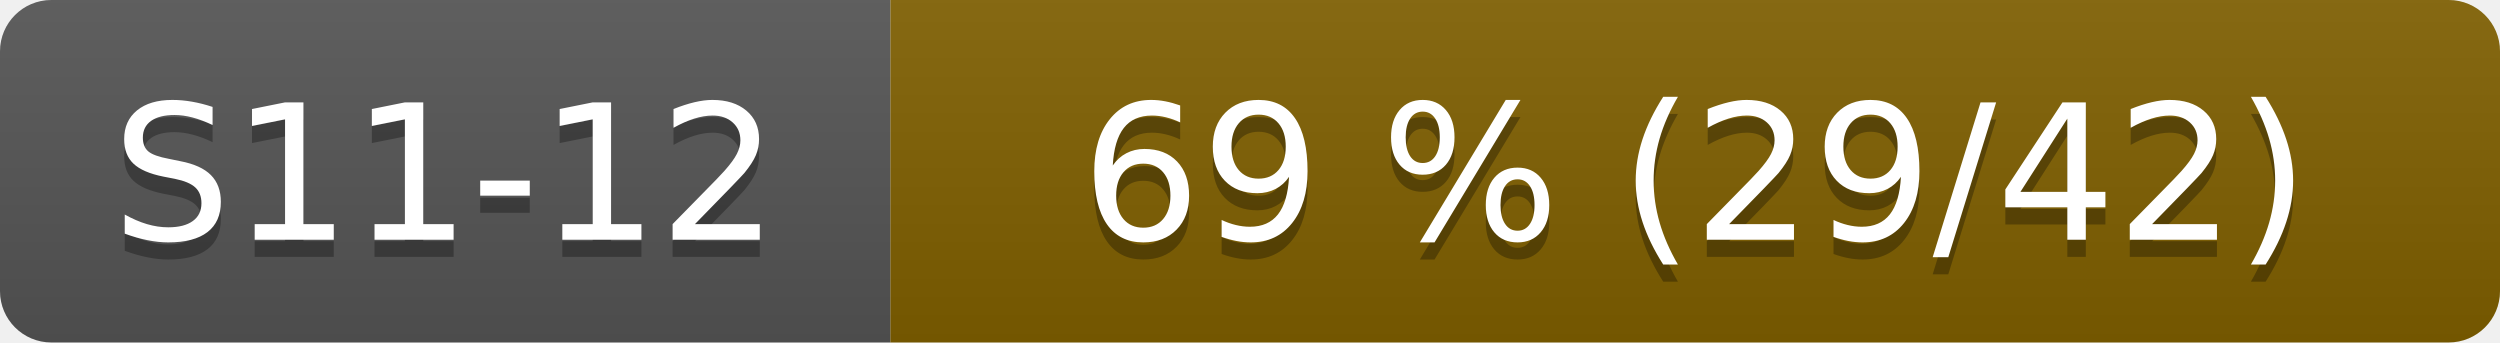
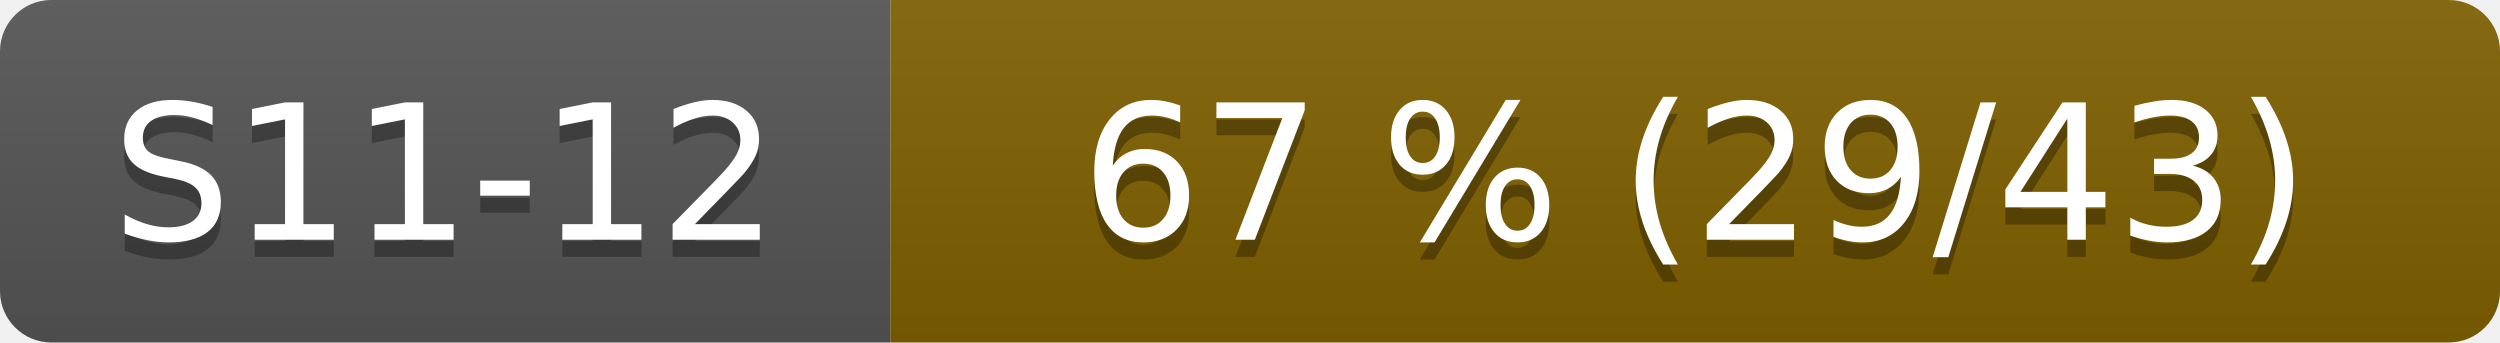
- <svg xmlns="http://www.w3.org/2000/svg" width="146" height="20" role="img" aria-label="S11-12: 69 % (29/42)">
+ <svg xmlns="http://www.w3.org/2000/svg" width="146" height="20" role="img" aria-label="S11-12: 67 % (29/43)">
  <linearGradient id="s" x2="0" y2="100%">
    <stop offset="0" stop-color="#bbb" stop-opacity=".1" />
    <stop offset="1" stop-opacity=".1" />
  </linearGradient>
  <clipPath id="r">
    <rect width="146" height="20" rx="3" fill="#fff" />
  </clipPath>
  <g clip-path="url(#r)">
    <rect width="52" height="20" fill="#555" />
    <rect x="52" width="94" height="20" fill="#806000" />
    <rect width="146" height="20" fill="url(#s)" />
  </g>
  <g fill="#fff" text-anchor="middle" font-family="Verdana,Geneva,DejaVu Sans,sans-serif" font-size="110">
    <text x="260" y="150" fill="#010101" fill-opacity=".3" transform="scale(.1)">S11-12</text>
    <text x="260" y="140" transform="scale(.1)">S11-12</text>
-     <text x="990" y="150" fill="#010101" fill-opacity=".3" transform="scale(.1)">69 % (29/42)</text>
-     <text x="990" y="140" transform="scale(.1)">69 % (29/42)</text>
+     <text x="990" y="150" fill="#010101" fill-opacity=".3" transform="scale(.1)">67 % (29/43)</text>
+     <text x="990" y="140" transform="scale(.1)">67 % (29/43)</text>
  </g>
</svg>
